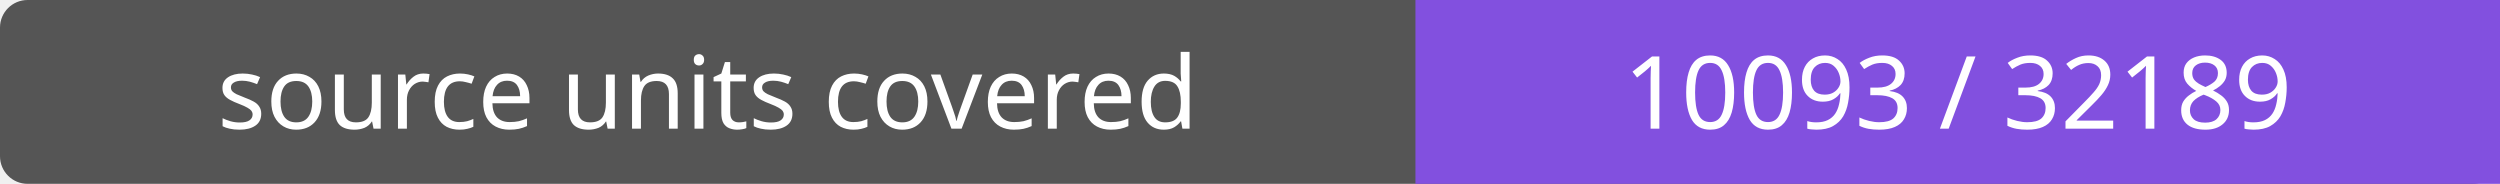
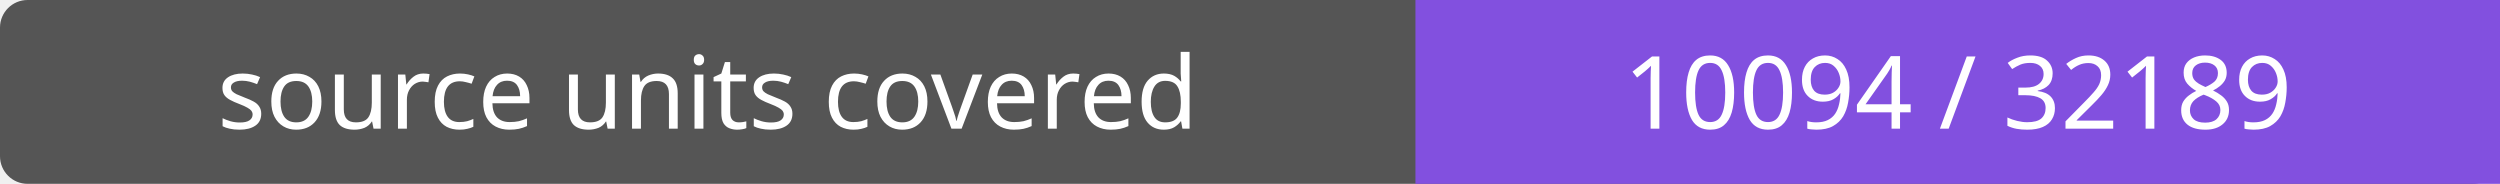
- <svg xmlns="http://www.w3.org/2000/svg" width="272" height="20" role="img" aria-label="source units covered: 10093 / 32189">
+ <svg xmlns="http://www.w3.org/2000/svg" width="272" height="20" role="img" aria-label="source units covered: 10094 / 32189">
  <rect width="272" height="20" rx="3" fill="#555" />
  <path fill="#8250df" d="M154 0h118v20H154z" />
  <g fill="#fff" text-anchor="middle" font-family="Verdana,sans-serif" font-size="11">
    <text x="77.0" y="14">source units covered</text>
-     <text x="213.0" y="14">10093 / 32189</text>
+     <text x="213.0" y="14">10094 / 32189</text>
  </g>
</svg>
